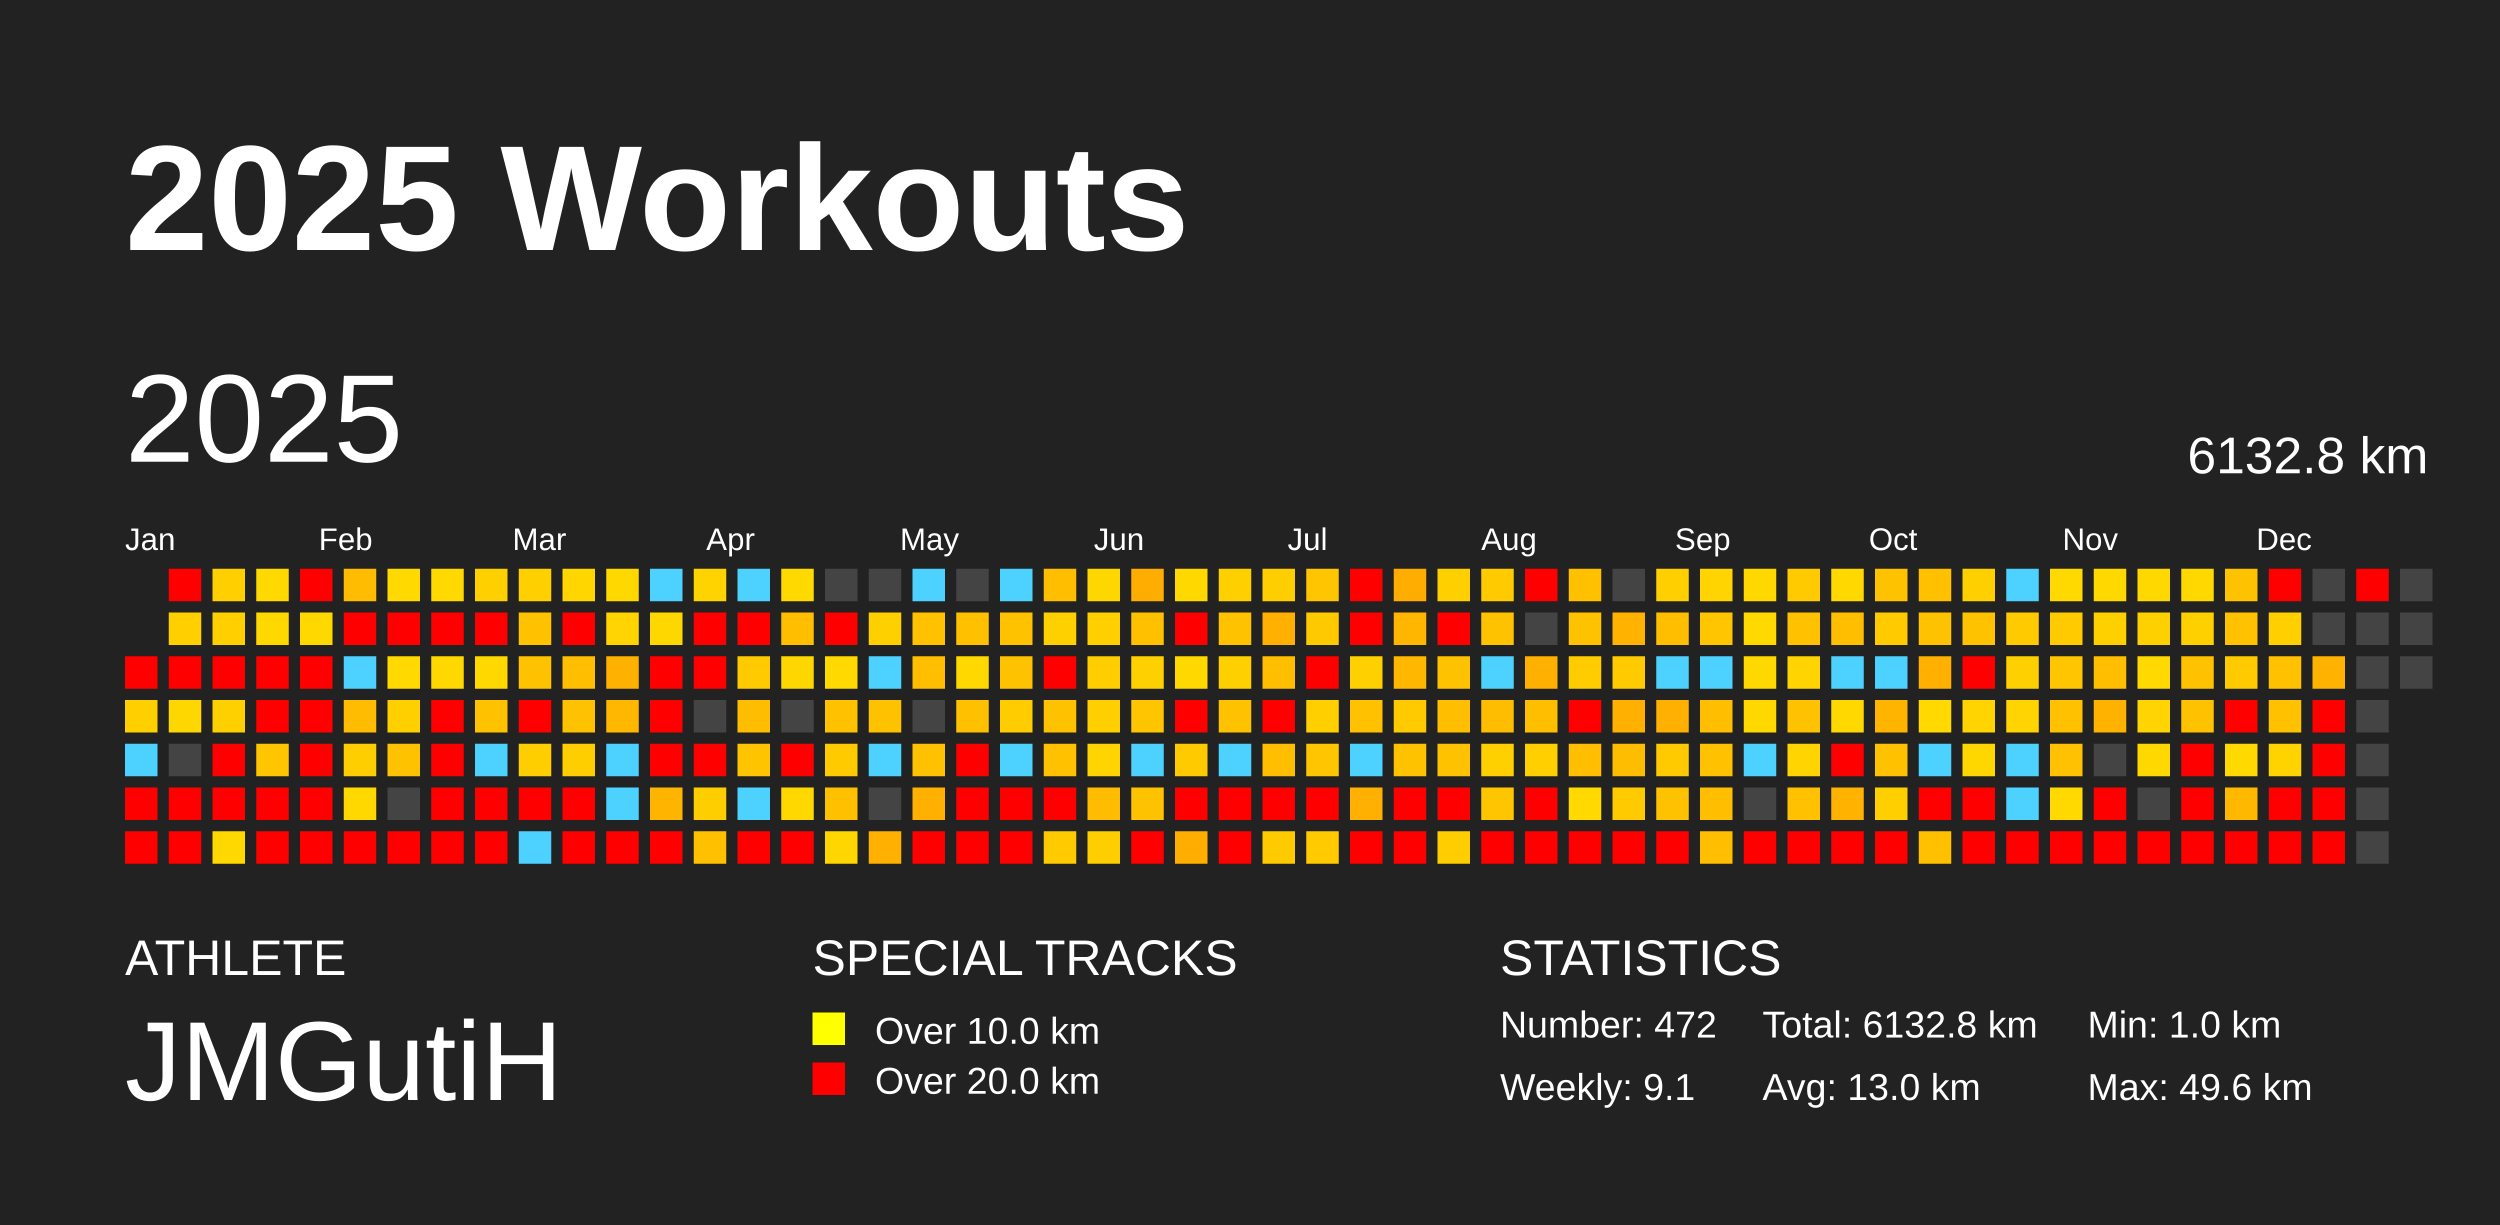
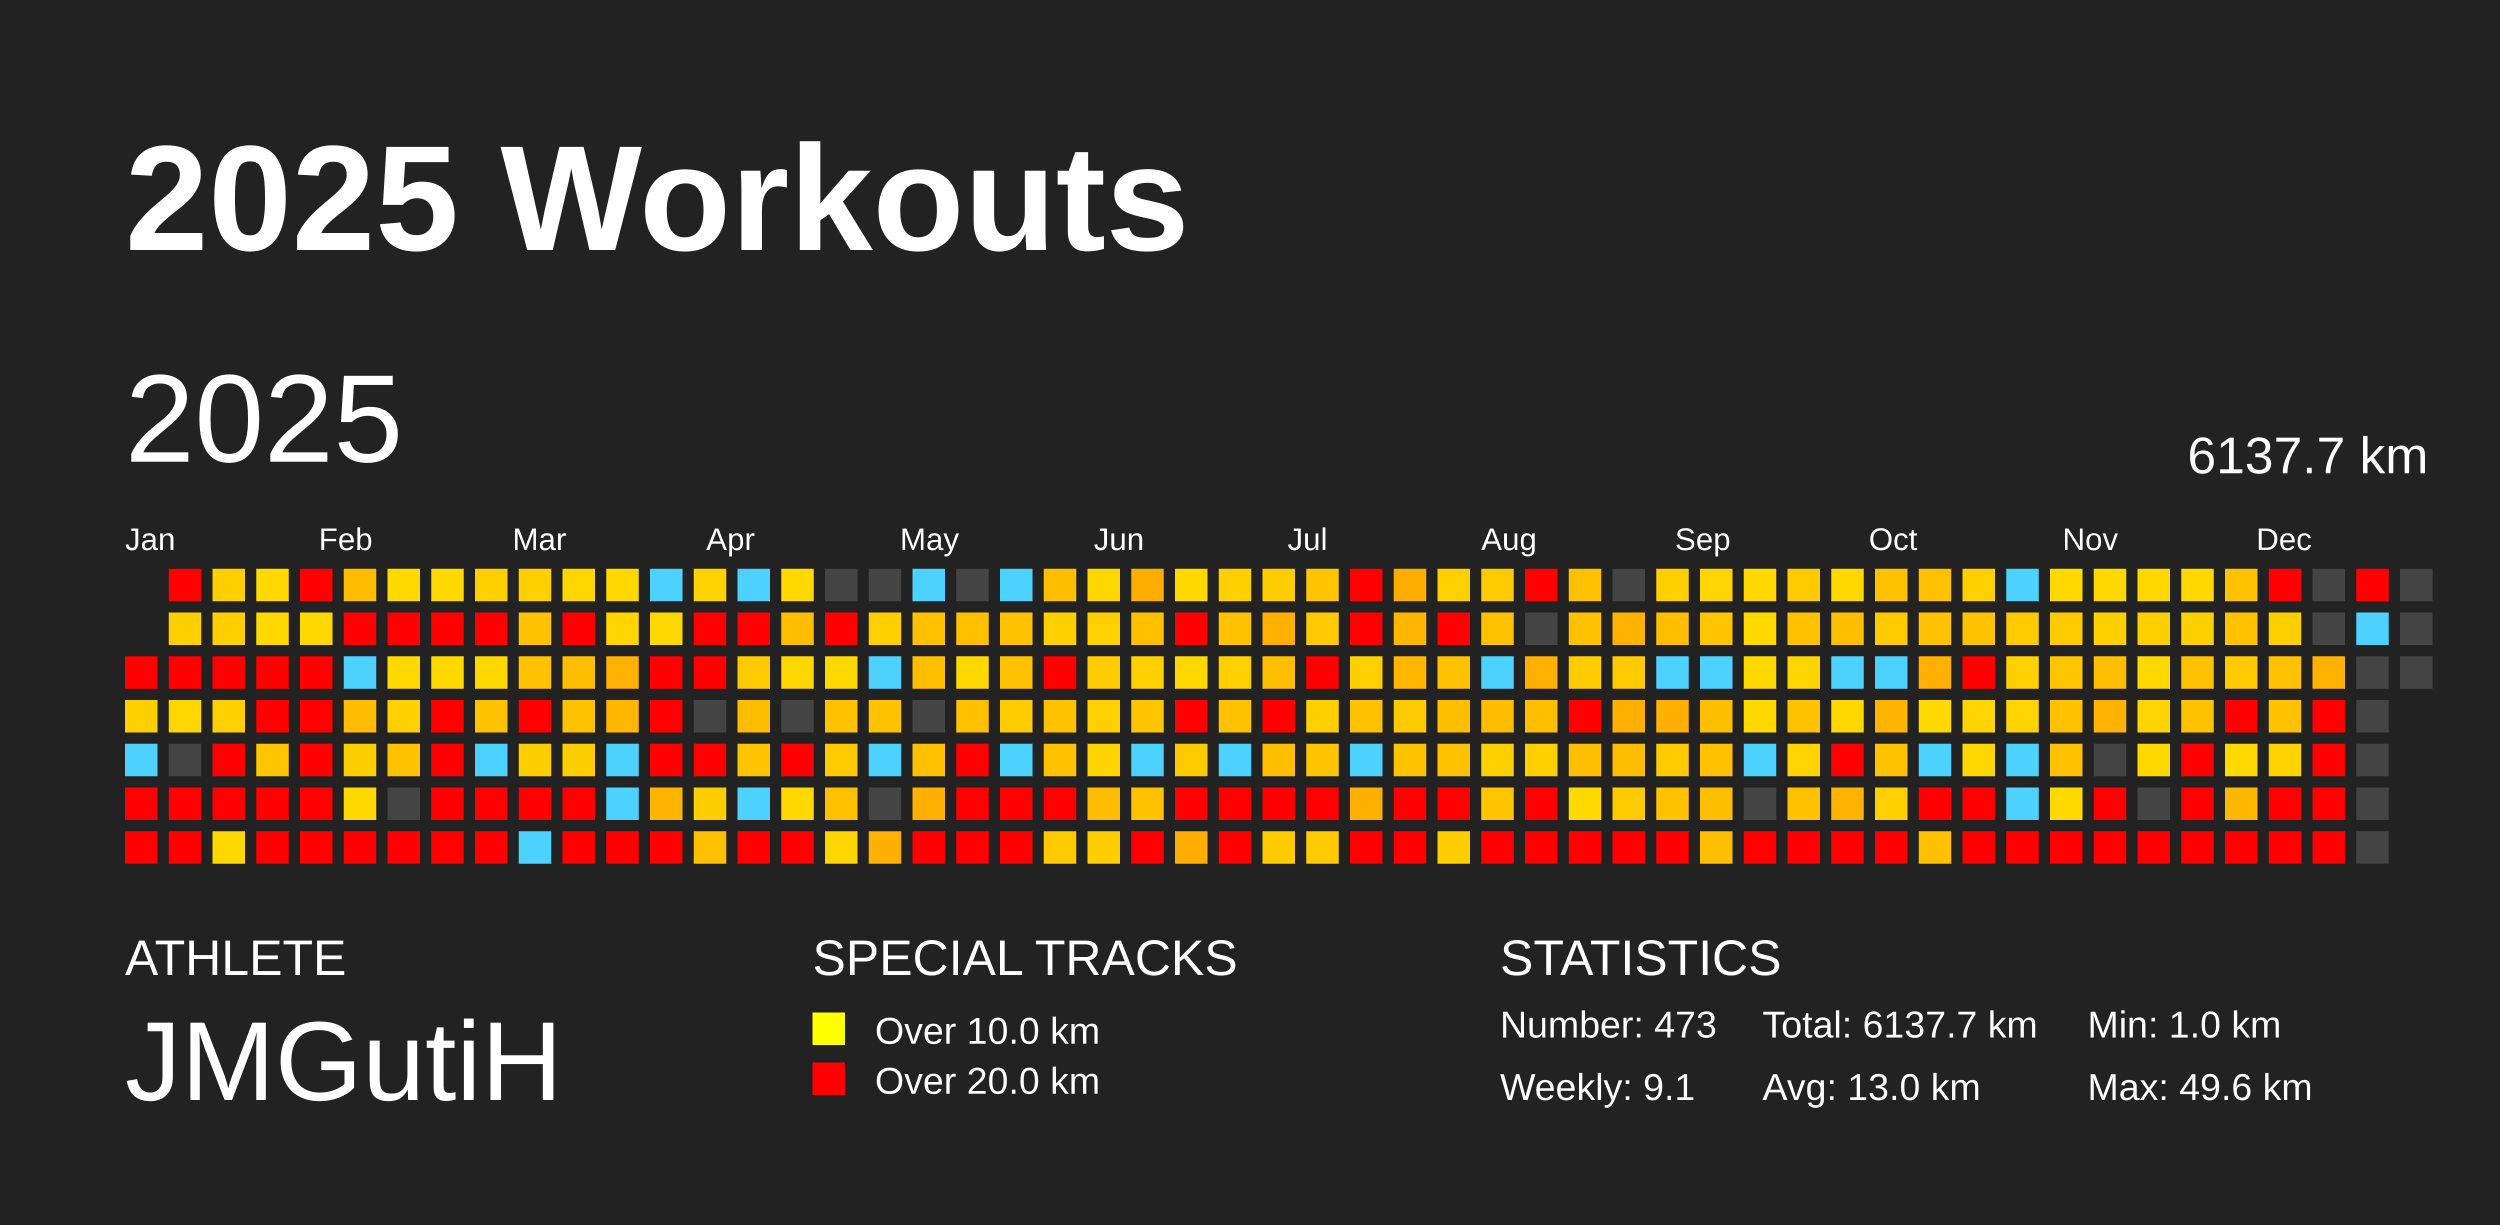
<svg xmlns="http://www.w3.org/2000/svg" baseProfile="full" height="98mm" version="1.1" viewBox="0,0,200,98" width="200mm">
  <defs />
  <rect fill="#222222" height="98" width="200" x="0" y="0" />
  <text fill="#FFFFFF" style="font-size:12px; font-family:Arial; font-weight:bold;" x="10" y="20">2025 Workouts</text>
  <text fill="#FFFFFF" style="font-size:4px; font-family:Arial" x="10" y="78">ATHLETE</text>
  <text fill="#FFFFFF" style="font-size:9px; font-family:Arial" x="10" y="88">JMGutiH</text>
  <text fill="#FFFFFF" style="font-size:4px; font-family:Arial" x="65" y="78">SPECIAL TRACKS</text>
  <rect fill="yellow" height="2.6" width="2.6" x="65" y="81" />
  <text fill="#FFFFFF" style="font-size:3px; font-family:Arial" x="70" y="83.5">Over 10.0 km</text>
  <rect fill="red" height="2.6" width="2.6" x="65" y="85" />
  <text fill="#FFFFFF" style="font-size:3px; font-family:Arial" x="70" y="87.5">Over 20.0 km</text>
  <text fill="#FFFFFF" style="font-size:4px; font-family:Arial" x="120" y="78">STATISTICS</text>
-   <text fill="#FFFFFF" style="font-size:3px; font-family:Arial" x="120" y="83">Number: 472</text>
+   <text fill="#FFFFFF" style="font-size:3px; font-family:Arial" x="120" y="83">Number: 473</text>
  <text fill="#FFFFFF" style="font-size:3px; font-family:Arial" x="120" y="88">Weekly: 9.1</text>
-   <text fill="#FFFFFF" style="font-size:3px; font-family:Arial" x="141" y="83">Total: 6132.8 km</text>
+   <text fill="#FFFFFF" style="font-size:3px; font-family:Arial" x="141" y="83">Total: 6137.7 km</text>
  <text fill="#FFFFFF" style="font-size:3px; font-family:Arial" x="141" y="88">Avg: 13.0 km</text>
  <text fill="#FFFFFF" style="font-size:3px; font-family:Arial" x="167" y="83">Min: 1.0 km</text>
  <text fill="#FFFFFF" style="font-size:3px; font-family:Arial" x="167" y="88">Max: 49.6 km</text>
  <text dominant-baseline="hanging" fill="#FFFFFF" style="font-size:10.0px; font-family:Arial;" x="10" y="30">2025</text>
-   <text dominant-baseline="hanging" fill="#FFFFFF" style="font-size:4.125px; font-family:Arial;" x="175" y="35">6132.8 km</text>
+   <text dominant-baseline="hanging" fill="#FFFFFF" style="font-size:4.125px; font-family:Arial;" x="175" y="35">6137.7 km</text>
  <text fill="#FFFFFF" style="font-size:2.5px; font-family:Arial" x="10.0" y="44">Jan</text>
  <text fill="#FFFFFF" style="font-size:2.5px; font-family:Arial" x="25.5" y="44">Feb</text>
  <text fill="#FFFFFF" style="font-size:2.5px; font-family:Arial" x="41.0" y="44">Mar</text>
  <text fill="#FFFFFF" style="font-size:2.5px; font-family:Arial" x="56.5" y="44">Apr</text>
  <text fill="#FFFFFF" style="font-size:2.5px; font-family:Arial" x="72.0" y="44">May</text>
  <text fill="#FFFFFF" style="font-size:2.5px; font-family:Arial" x="87.5" y="44">Jun</text>
  <text fill="#FFFFFF" style="font-size:2.5px; font-family:Arial" x="103.0" y="44">Jul</text>
  <text fill="#FFFFFF" style="font-size:2.5px; font-family:Arial" x="118.5" y="44">Aug</text>
  <text fill="#FFFFFF" style="font-size:2.5px; font-family:Arial" x="134.0" y="44">Sep</text>
  <text fill="#FFFFFF" style="font-size:2.5px; font-family:Arial" x="149.5" y="44">Oct</text>
  <text fill="#FFFFFF" style="font-size:2.5px; font-family:Arial" x="165.0" y="44">Nov</text>
  <text fill="#FFFFFF" style="font-size:2.5px; font-family:Arial" x="180.5" y="44">Dec</text>
  <rect fill="red" height="2.6" width="2.6" x="10.0" y="52.5" />
  <rect fill="#ffd000" height="2.6" width="2.6" x="10.0" y="56.0" />
  <rect fill="#4dd2ff" height="2.6" width="2.6" x="10.0" y="59.5" />
  <rect fill="red" height="2.6" width="2.6" x="10.0" y="63.0" />
  <rect fill="red" height="2.6" width="2.6" x="10.0" y="66.5" />
  <rect fill="red" height="2.6" width="2.6" x="13.5" y="45.5" />
  <rect fill="#ffcf00" height="2.6" width="2.6" x="13.5" y="49.0" />
  <rect fill="red" height="2.6" width="2.6" x="13.5" y="52.5" />
  <rect fill="#ffd700" height="2.6" width="2.6" x="13.5" y="56.0" />
  <rect fill="#444444" height="2.6" width="2.6" x="13.5" y="59.5" />
  <rect fill="red" height="2.6" width="2.6" x="13.5" y="63.0" />
  <rect fill="red" height="2.6" width="2.6" x="13.5" y="66.5" />
  <rect fill="#ffcf00" height="2.6" width="2.6" x="17.0" y="45.5" />
  <rect fill="#ffcf00" height="2.6" width="2.6" x="17.0" y="49.0" />
  <rect fill="red" height="2.6" width="2.6" x="17.0" y="52.5" />
  <rect fill="#ffd000" height="2.6" width="2.6" x="17.0" y="56.0" />
  <rect fill="red" height="2.6" width="2.6" x="17.0" y="59.5" />
  <rect fill="red" height="2.6" width="2.6" x="17.0" y="63.0" />
  <rect fill="#ffd800" height="2.6" width="2.6" x="17.0" y="66.5" />
  <rect fill="#ffd900" height="2.6" width="2.6" x="20.5" y="45.5" />
  <rect fill="#ffd800" height="2.6" width="2.6" x="20.5" y="49.0" />
  <rect fill="red" height="2.6" width="2.6" x="20.5" y="52.5" />
  <rect fill="red" height="2.6" width="2.6" x="20.5" y="56.0" />
  <rect fill="#ffc600" height="2.6" width="2.6" x="20.5" y="59.5" />
  <rect fill="red" height="2.6" width="2.6" x="20.5" y="63.0" />
  <rect fill="red" height="2.6" width="2.6" x="20.5" y="66.5" />
  <rect fill="red" height="2.6" width="2.6" x="24.0" y="45.5" />
  <rect fill="#ffd800" height="2.6" width="2.6" x="24.0" y="49.0" />
  <rect fill="red" height="2.6" width="2.6" x="24.0" y="52.5" />
  <rect fill="red" height="2.6" width="2.6" x="24.0" y="56.0" />
  <rect fill="red" height="2.6" width="2.6" x="24.0" y="59.5" />
  <rect fill="red" height="2.6" width="2.6" x="24.0" y="63.0" />
  <rect fill="red" height="2.6" width="2.6" x="24.0" y="66.5" />
  <rect fill="#ffbc00" height="2.6" width="2.6" x="27.5" y="45.5" />
  <rect fill="red" height="2.6" width="2.6" x="27.5" y="49.0" />
  <rect fill="#4dd2ff" height="2.6" width="2.6" x="27.5" y="52.5" />
  <rect fill="#ffbc00" height="2.6" width="2.6" x="27.5" y="56.0" />
  <rect fill="#ffce00" height="2.6" width="2.6" x="27.5" y="59.5" />
  <rect fill="#ffd800" height="2.6" width="2.6" x="27.5" y="63.0" />
  <rect fill="red" height="2.6" width="2.6" x="27.5" y="66.5" />
  <rect fill="#ffd900" height="2.6" width="2.6" x="31.0" y="45.5" />
  <rect fill="red" height="2.6" width="2.6" x="31.0" y="49.0" />
  <rect fill="#ffd900" height="2.6" width="2.6" x="31.0" y="52.5" />
  <rect fill="#ffd000" height="2.6" width="2.6" x="31.0" y="56.0" />
  <rect fill="#ffc200" height="2.6" width="2.6" x="31.0" y="59.5" />
  <rect fill="#444444" height="2.6" width="2.6" x="31.0" y="63.0" />
  <rect fill="red" height="2.6" width="2.6" x="31.0" y="66.5" />
  <rect fill="#ffd900" height="2.6" width="2.6" x="34.5" y="45.5" />
  <rect fill="red" height="2.6" width="2.6" x="34.5" y="49.0" />
  <rect fill="#ffd800" height="2.6" width="2.6" x="34.5" y="52.5" />
  <rect fill="red" height="2.6" width="2.6" x="34.5" y="56.0" />
  <rect fill="red" height="2.6" width="2.6" x="34.5" y="59.5" />
  <rect fill="red" height="2.6" width="2.6" x="34.5" y="63.0" />
  <rect fill="red" height="2.6" width="2.6" x="34.5" y="66.5" />
  <rect fill="#ffd000" height="2.6" width="2.6" x="38.0" y="45.5" />
  <rect fill="red" height="2.6" width="2.6" x="38.0" y="49.0" />
  <rect fill="#ffd800" height="2.6" width="2.6" x="38.0" y="52.5" />
  <rect fill="#ffc200" height="2.6" width="2.6" x="38.0" y="56.0" />
  <rect fill="#4dd2ff" height="2.6" width="2.6" x="38.0" y="59.5" />
  <rect fill="red" height="2.6" width="2.6" x="38.0" y="63.0" />
  <rect fill="red" height="2.6" width="2.6" x="38.0" y="66.5" />
  <rect fill="#ffd000" height="2.6" width="2.6" x="41.5" y="45.5" />
  <rect fill="#ffc200" height="2.6" width="2.6" x="41.5" y="49.0" />
  <rect fill="#ffc200" height="2.6" width="2.6" x="41.5" y="52.5" />
  <rect fill="red" height="2.6" width="2.6" x="41.5" y="56.0" />
  <rect fill="#ffce00" height="2.6" width="2.6" x="41.5" y="59.5" />
  <rect fill="red" height="2.6" width="2.6" x="41.5" y="63.0" />
  <rect fill="#4dd2ff" height="2.6" width="2.6" x="41.5" y="66.5" />
  <rect fill="#ffd600" height="2.6" width="2.6" x="45.0" y="45.5" />
  <rect fill="red" height="2.6" width="2.6" x="45.0" y="49.0" />
  <rect fill="#ffbe00" height="2.6" width="2.6" x="45.0" y="52.5" />
  <rect fill="#ffc200" height="2.6" width="2.6" x="45.0" y="56.0" />
  <rect fill="#ffce00" height="2.6" width="2.6" x="45.0" y="59.5" />
  <rect fill="red" height="2.6" width="2.6" x="45.0" y="63.0" />
  <rect fill="red" height="2.6" width="2.6" x="45.0" y="66.5" />
  <rect fill="#ffd800" height="2.6" width="2.6" x="48.5" y="45.5" />
  <rect fill="#ffd400" height="2.6" width="2.6" x="48.5" y="49.0" />
  <rect fill="#ffb100" height="2.6" width="2.6" x="48.5" y="52.5" />
  <rect fill="#ffb700" height="2.6" width="2.6" x="48.5" y="56.0" />
  <rect fill="#4dd2ff" height="2.6" width="2.6" x="48.5" y="59.5" />
  <rect fill="#4dd2ff" height="2.6" width="2.6" x="48.5" y="63.0" />
  <rect fill="red" height="2.6" width="2.6" x="48.5" y="66.5" />
  <rect fill="#4dd2ff" height="2.6" width="2.6" x="52.0" y="45.5" />
  <rect fill="#ffd700" height="2.6" width="2.6" x="52.0" y="49.0" />
  <rect fill="red" height="2.6" width="2.6" x="52.0" y="52.5" />
  <rect fill="red" height="2.6" width="2.6" x="52.0" y="56.0" />
  <rect fill="red" height="2.6" width="2.6" x="52.0" y="59.5" />
  <rect fill="#ffb500" height="2.6" width="2.6" x="52.0" y="63.0" />
  <rect fill="red" height="2.6" width="2.6" x="52.0" y="66.5" />
  <rect fill="#ffd300" height="2.6" width="2.6" x="55.5" y="45.5" />
  <rect fill="red" height="2.6" width="2.6" x="55.5" y="49.0" />
  <rect fill="red" height="2.6" width="2.6" x="55.5" y="52.5" />
  <rect fill="#444444" height="2.6" width="2.6" x="55.5" y="56.0" />
  <rect fill="red" height="2.6" width="2.6" x="55.5" y="59.5" />
  <rect fill="#ffce00" height="2.6" width="2.6" x="55.5" y="63.0" />
  <rect fill="#ffc000" height="2.6" width="2.6" x="55.5" y="66.5" />
  <rect fill="#4dd2ff" height="2.6" width="2.6" x="59.0" y="45.5" />
  <rect fill="red" height="2.6" width="2.6" x="59.0" y="49.0" />
  <rect fill="#ffcb00" height="2.6" width="2.6" x="59.0" y="52.5" />
  <rect fill="#ffbd00" height="2.6" width="2.6" x="59.0" y="56.0" />
  <rect fill="#ffc400" height="2.6" width="2.6" x="59.0" y="59.5" />
  <rect fill="#4dd2ff" height="2.6" width="2.6" x="59.0" y="63.0" />
  <rect fill="red" height="2.6" width="2.6" x="59.0" y="66.5" />
  <rect fill="#ffd900" height="2.6" width="2.6" x="62.5" y="45.5" />
  <rect fill="#ffbe00" height="2.6" width="2.6" x="62.5" y="49.0" />
  <rect fill="#ffd700" height="2.6" width="2.6" x="62.5" y="52.5" />
  <rect fill="#444444" height="2.6" width="2.6" x="62.5" y="56.0" />
  <rect fill="red" height="2.6" width="2.6" x="62.5" y="59.5" />
  <rect fill="#ffd800" height="2.6" width="2.6" x="62.5" y="63.0" />
  <rect fill="red" height="2.6" width="2.6" x="62.5" y="66.5" />
  <rect fill="#444444" height="2.6" width="2.6" x="66.0" y="45.5" />
  <rect fill="red" height="2.6" width="2.6" x="66.0" y="49.0" />
  <rect fill="#ffd900" height="2.6" width="2.6" x="66.0" y="52.5" />
  <rect fill="#ffc100" height="2.6" width="2.6" x="66.0" y="56.0" />
  <rect fill="#ffca00" height="2.6" width="2.6" x="66.0" y="59.5" />
  <rect fill="#ffc000" height="2.6" width="2.6" x="66.0" y="63.0" />
  <rect fill="#ffd600" height="2.6" width="2.6" x="66.0" y="66.5" />
  <rect fill="#444444" height="2.6" width="2.6" x="69.5" y="45.5" />
  <rect fill="#ffd000" height="2.6" width="2.6" x="69.5" y="49.0" />
  <rect fill="#4dd2ff" height="2.6" width="2.6" x="69.5" y="52.5" />
  <rect fill="#ffc200" height="2.6" width="2.6" x="69.5" y="56.0" />
  <rect fill="#4dd2ff" height="2.6" width="2.6" x="69.5" y="59.5" />
  <rect fill="#444444" height="2.6" width="2.6" x="69.5" y="63.0" />
  <rect fill="#ffb000" height="2.6" width="2.6" x="69.5" y="66.5" />
  <rect fill="#4dd2ff" height="2.6" width="2.6" x="73.0" y="45.5" />
  <rect fill="#ffc100" height="2.6" width="2.6" x="73.0" y="49.0" />
  <rect fill="#ffbe00" height="2.6" width="2.6" x="73.0" y="52.5" />
  <rect fill="#444444" height="2.6" width="2.6" x="73.0" y="56.0" />
  <rect fill="#ffc100" height="2.6" width="2.6" x="73.0" y="59.5" />
  <rect fill="#ffb000" height="2.6" width="2.6" x="73.0" y="63.0" />
  <rect fill="red" height="2.6" width="2.6" x="73.0" y="66.5" />
  <rect fill="#444444" height="2.6" width="2.6" x="76.5" y="45.5" />
  <rect fill="#ffc000" height="2.6" width="2.6" x="76.5" y="49.0" />
  <rect fill="#ffd800" height="2.6" width="2.6" x="76.5" y="52.5" />
  <rect fill="#ffc000" height="2.6" width="2.6" x="76.5" y="56.0" />
  <rect fill="red" height="2.6" width="2.6" x="76.5" y="59.5" />
  <rect fill="red" height="2.6" width="2.6" x="76.5" y="63.0" />
  <rect fill="red" height="2.6" width="2.6" x="76.5" y="66.5" />
  <rect fill="#4dd2ff" height="2.6" width="2.6" x="80.0" y="45.5" />
  <rect fill="#ffc200" height="2.6" width="2.6" x="80.0" y="49.0" />
  <rect fill="#ffc200" height="2.6" width="2.6" x="80.0" y="52.5" />
  <rect fill="#ffcc00" height="2.6" width="2.6" x="80.0" y="56.0" />
  <rect fill="#4dd2ff" height="2.6" width="2.6" x="80.0" y="59.5" />
  <rect fill="red" height="2.6" width="2.6" x="80.0" y="63.0" />
  <rect fill="red" height="2.6" width="2.6" x="80.0" y="66.5" />
  <rect fill="#ffbf00" height="2.6" width="2.6" x="83.5" y="45.5" />
  <rect fill="#ffd000" height="2.6" width="2.6" x="83.5" y="49.0" />
  <rect fill="red" height="2.6" width="2.6" x="83.5" y="52.5" />
  <rect fill="#ffc200" height="2.6" width="2.6" x="83.5" y="56.0" />
  <rect fill="#ffc100" height="2.6" width="2.6" x="83.5" y="59.5" />
  <rect fill="red" height="2.6" width="2.6" x="83.5" y="63.0" />
  <rect fill="#ffcb00" height="2.6" width="2.6" x="83.5" y="66.5" />
  <rect fill="#ffd700" height="2.6" width="2.6" x="87.0" y="45.5" />
  <rect fill="#ffcf00" height="2.6" width="2.6" x="87.0" y="49.0" />
  <rect fill="#ffcd00" height="2.6" width="2.6" x="87.0" y="52.5" />
  <rect fill="#ffcf00" height="2.6" width="2.6" x="87.0" y="56.0" />
  <rect fill="#ffd400" height="2.6" width="2.6" x="87.0" y="59.5" />
  <rect fill="#ffbc00" height="2.6" width="2.6" x="87.0" y="63.0" />
  <rect fill="#ffce00" height="2.6" width="2.6" x="87.0" y="66.5" />
  <rect fill="#ffad00" height="2.6" width="2.6" x="90.5" y="45.5" />
  <rect fill="#ffc000" height="2.6" width="2.6" x="90.5" y="49.0" />
  <rect fill="#ffd000" height="2.6" width="2.6" x="90.5" y="52.5" />
  <rect fill="#ffc500" height="2.6" width="2.6" x="90.5" y="56.0" />
  <rect fill="#4dd2ff" height="2.6" width="2.6" x="90.5" y="59.5" />
  <rect fill="#ffc200" height="2.6" width="2.6" x="90.5" y="63.0" />
  <rect fill="red" height="2.6" width="2.6" x="90.5" y="66.5" />
  <rect fill="#ffd800" height="2.6" width="2.6" x="94.0" y="45.5" />
  <rect fill="red" height="2.6" width="2.6" x="94.0" y="49.0" />
  <rect fill="#ffd800" height="2.6" width="2.6" x="94.0" y="52.5" />
  <rect fill="red" height="2.6" width="2.6" x="94.0" y="56.0" />
  <rect fill="#ffca00" height="2.6" width="2.6" x="94.0" y="59.5" />
  <rect fill="red" height="2.6" width="2.6" x="94.0" y="63.0" />
  <rect fill="#ffae00" height="2.6" width="2.6" x="94.0" y="66.5" />
  <rect fill="#ffd000" height="2.6" width="2.6" x="97.5" y="45.5" />
  <rect fill="#ffc200" height="2.6" width="2.6" x="97.5" y="49.0" />
  <rect fill="#ffd000" height="2.6" width="2.6" x="97.5" y="52.5" />
  <rect fill="#ffc200" height="2.6" width="2.6" x="97.5" y="56.0" />
  <rect fill="#4dd2ff" height="2.6" width="2.6" x="97.5" y="59.5" />
  <rect fill="red" height="2.6" width="2.6" x="97.5" y="63.0" />
  <rect fill="red" height="2.6" width="2.6" x="97.5" y="66.5" />
  <rect fill="#ffce00" height="2.6" width="2.6" x="101.0" y="45.5" />
  <rect fill="#ffb000" height="2.6" width="2.6" x="101.0" y="49.0" />
  <rect fill="#ffbe00" height="2.6" width="2.6" x="101.0" y="52.5" />
  <rect fill="red" height="2.6" width="2.6" x="101.0" y="56.0" />
  <rect fill="#ffbe00" height="2.6" width="2.6" x="101.0" y="59.5" />
  <rect fill="red" height="2.6" width="2.6" x="101.0" y="63.0" />
  <rect fill="#ffcb00" height="2.6" width="2.6" x="101.0" y="66.5" />
  <rect fill="#ffc500" height="2.6" width="2.6" x="104.5" y="45.5" />
  <rect fill="#ffc900" height="2.6" width="2.6" x="104.5" y="49.0" />
  <rect fill="red" height="2.6" width="2.6" x="104.5" y="52.5" />
  <rect fill="#ffcf00" height="2.6" width="2.6" x="104.5" y="56.0" />
  <rect fill="#ffc600" height="2.6" width="2.6" x="104.5" y="59.5" />
  <rect fill="red" height="2.6" width="2.6" x="104.5" y="63.0" />
  <rect fill="#ffcb00" height="2.6" width="2.6" x="104.5" y="66.5" />
  <rect fill="red" height="2.6" width="2.6" x="108.0" y="45.5" />
  <rect fill="red" height="2.6" width="2.6" x="108.0" y="49.0" />
  <rect fill="#ffd000" height="2.6" width="2.6" x="108.0" y="52.5" />
  <rect fill="#ffc100" height="2.6" width="2.6" x="108.0" y="56.0" />
  <rect fill="#4dd2ff" height="2.6" width="2.6" x="108.0" y="59.5" />
  <rect fill="#ffb000" height="2.6" width="2.6" x="108.0" y="63.0" />
  <rect fill="red" height="2.6" width="2.6" x="108.0" y="66.5" />
  <rect fill="#ffad00" height="2.6" width="2.6" x="111.5" y="45.5" />
  <rect fill="#ffb600" height="2.6" width="2.6" x="111.5" y="49.0" />
  <rect fill="#ffb700" height="2.6" width="2.6" x="111.5" y="52.5" />
  <rect fill="#ffcb00" height="2.6" width="2.6" x="111.5" y="56.0" />
  <rect fill="#ffc200" height="2.6" width="2.6" x="111.5" y="59.5" />
  <rect fill="red" height="2.6" width="2.6" x="111.5" y="63.0" />
  <rect fill="red" height="2.6" width="2.6" x="111.5" y="66.5" />
  <rect fill="#ffd000" height="2.6" width="2.6" x="115.0" y="45.5" />
  <rect fill="red" height="2.6" width="2.6" x="115.0" y="49.0" />
  <rect fill="#ffc200" height="2.6" width="2.6" x="115.0" y="52.5" />
  <rect fill="#ffbe00" height="2.6" width="2.6" x="115.0" y="56.0" />
  <rect fill="#ffc200" height="2.6" width="2.6" x="115.0" y="59.5" />
  <rect fill="red" height="2.6" width="2.6" x="115.0" y="63.0" />
  <rect fill="#ffcd00" height="2.6" width="2.6" x="115.0" y="66.5" />
  <rect fill="#ffcb00" height="2.6" width="2.6" x="118.5" y="45.5" />
  <rect fill="#ffc200" height="2.6" width="2.6" x="118.5" y="49.0" />
  <rect fill="#4dd2ff" height="2.6" width="2.6" x="118.5" y="52.5" />
  <rect fill="#ffbd00" height="2.6" width="2.6" x="118.5" y="56.0" />
  <rect fill="#ffd000" height="2.6" width="2.6" x="118.5" y="59.5" />
  <rect fill="#ffc600" height="2.6" width="2.6" x="118.5" y="63.0" />
  <rect fill="red" height="2.6" width="2.6" x="118.5" y="66.5" />
  <rect fill="red" height="2.6" width="2.6" x="122.0" y="45.5" />
  <rect fill="#444444" height="2.6" width="2.6" x="122.0" y="49.0" />
  <rect fill="#ffb000" height="2.6" width="2.6" x="122.0" y="52.5" />
  <rect fill="#ffbf00" height="2.6" width="2.6" x="122.0" y="56.0" />
  <rect fill="#ffcf00" height="2.6" width="2.6" x="122.0" y="59.5" />
  <rect fill="red" height="2.6" width="2.6" x="122.0" y="63.0" />
  <rect fill="red" height="2.6" width="2.6" x="122.0" y="66.5" />
  <rect fill="#ffc000" height="2.6" width="2.6" x="125.5" y="45.5" />
  <rect fill="#ffc200" height="2.6" width="2.6" x="125.5" y="49.0" />
  <rect fill="#ffcc00" height="2.6" width="2.6" x="125.5" y="52.5" />
  <rect fill="red" height="2.6" width="2.6" x="125.5" y="56.0" />
  <rect fill="#ffbe00" height="2.6" width="2.6" x="125.5" y="59.5" />
  <rect fill="#ffd900" height="2.6" width="2.6" x="125.5" y="63.0" />
  <rect fill="red" height="2.6" width="2.6" x="125.5" y="66.5" />
  <rect fill="#444444" height="2.6" width="2.6" x="129.0" y="45.5" />
  <rect fill="#ffb200" height="2.6" width="2.6" x="129.0" y="49.0" />
  <rect fill="#ffcb00" height="2.6" width="2.6" x="129.0" y="52.5" />
  <rect fill="#ffb000" height="2.6" width="2.6" x="129.0" y="56.0" />
  <rect fill="#ffbd00" height="2.6" width="2.6" x="129.0" y="59.5" />
  <rect fill="#ffcb00" height="2.6" width="2.6" x="129.0" y="63.0" />
  <rect fill="red" height="2.6" width="2.6" x="129.0" y="66.5" />
  <rect fill="#ffcf00" height="2.6" width="2.6" x="132.5" y="45.5" />
  <rect fill="#ffbe00" height="2.6" width="2.6" x="132.5" y="49.0" />
  <rect fill="#4dd2ff" height="2.6" width="2.6" x="132.5" y="52.5" />
  <rect fill="#ffb000" height="2.6" width="2.6" x="132.5" y="56.0" />
  <rect fill="#ffca00" height="2.6" width="2.6" x="132.5" y="59.5" />
  <rect fill="#ffc200" height="2.6" width="2.6" x="132.5" y="63.0" />
  <rect fill="red" height="2.6" width="2.6" x="132.5" y="66.5" />
  <rect fill="#ffd400" height="2.6" width="2.6" x="136.0" y="45.5" />
  <rect fill="#ffc600" height="2.6" width="2.6" x="136.0" y="49.0" />
  <rect fill="#4dd2ff" height="2.6" width="2.6" x="136.0" y="52.5" />
  <rect fill="#ffbe00" height="2.6" width="2.6" x="136.0" y="56.0" />
  <rect fill="#ffc100" height="2.6" width="2.6" x="136.0" y="59.5" />
  <rect fill="#ffbe00" height="2.6" width="2.6" x="136.0" y="63.0" />
  <rect fill="#ffbe00" height="2.6" width="2.6" x="136.0" y="66.5" />
  <rect fill="#ffd800" height="2.6" width="2.6" x="139.5" y="45.5" />
  <rect fill="#ffd900" height="2.6" width="2.6" x="139.5" y="49.0" />
  <rect fill="#ffd800" height="2.6" width="2.6" x="139.5" y="52.5" />
  <rect fill="#ffd800" height="2.6" width="2.6" x="139.5" y="56.0" />
  <rect fill="#4dd2ff" height="2.6" width="2.6" x="139.5" y="59.5" />
  <rect fill="#444444" height="2.6" width="2.6" x="139.5" y="63.0" />
  <rect fill="red" height="2.6" width="2.6" x="139.5" y="66.5" />
  <rect fill="#ffcb00" height="2.6" width="2.6" x="143.0" y="45.5" />
  <rect fill="#ffc100" height="2.6" width="2.6" x="143.0" y="49.0" />
  <rect fill="#ffd400" height="2.6" width="2.6" x="143.0" y="52.5" />
  <rect fill="#ffc200" height="2.6" width="2.6" x="143.0" y="56.0" />
  <rect fill="#ffd400" height="2.6" width="2.6" x="143.0" y="59.5" />
  <rect fill="#ffc100" height="2.6" width="2.6" x="143.0" y="63.0" />
  <rect fill="red" height="2.6" width="2.6" x="143.0" y="66.5" />
  <rect fill="#ffd800" height="2.6" width="2.6" x="146.5" y="45.5" />
  <rect fill="#ffbf00" height="2.6" width="2.6" x="146.5" y="49.0" />
  <rect fill="#4dd2ff" height="2.6" width="2.6" x="146.5" y="52.5" />
  <rect fill="#ffd800" height="2.6" width="2.6" x="146.5" y="56.0" />
  <rect fill="red" height="2.6" width="2.6" x="146.5" y="59.5" />
  <rect fill="#ffb300" height="2.6" width="2.6" x="146.5" y="63.0" />
  <rect fill="red" height="2.6" width="2.6" x="146.5" y="66.5" />
  <rect fill="#ffc200" height="2.6" width="2.6" x="150.0" y="45.5" />
  <rect fill="#ffcb00" height="2.6" width="2.6" x="150.0" y="49.0" />
  <rect fill="#4dd2ff" height="2.6" width="2.6" x="150.0" y="52.5" />
  <rect fill="#ffb500" height="2.6" width="2.6" x="150.0" y="56.0" />
  <rect fill="#ffc200" height="2.6" width="2.6" x="150.0" y="59.5" />
  <rect fill="#ffcf00" height="2.6" width="2.6" x="150.0" y="63.0" />
  <rect fill="red" height="2.6" width="2.6" x="150.0" y="66.5" />
  <rect fill="#ffc000" height="2.6" width="2.6" x="153.5" y="45.5" />
  <rect fill="#ffc200" height="2.6" width="2.6" x="153.5" y="49.0" />
  <rect fill="#ffb000" height="2.6" width="2.6" x="153.5" y="52.5" />
  <rect fill="#ffd900" height="2.6" width="2.6" x="153.5" y="56.0" />
  <rect fill="#4dd2ff" height="2.6" width="2.6" x="153.5" y="59.5" />
  <rect fill="red" height="2.6" width="2.6" x="153.5" y="63.0" />
  <rect fill="#ffc000" height="2.6" width="2.6" x="153.5" y="66.5" />
  <rect fill="#ffd000" height="2.6" width="2.6" x="157.0" y="45.5" />
  <rect fill="#ffc200" height="2.6" width="2.6" x="157.0" y="49.0" />
  <rect fill="red" height="2.6" width="2.6" x="157.0" y="52.5" />
  <rect fill="#ffd400" height="2.6" width="2.6" x="157.0" y="56.0" />
  <rect fill="#ffd700" height="2.6" width="2.6" x="157.0" y="59.5" />
  <rect fill="red" height="2.6" width="2.6" x="157.0" y="63.0" />
  <rect fill="red" height="2.6" width="2.6" x="157.0" y="66.5" />
  <rect fill="#4dd2ff" height="2.6" width="2.6" x="160.5" y="45.5" />
  <rect fill="#ffcb00" height="2.6" width="2.6" x="160.5" y="49.0" />
  <rect fill="#ffd000" height="2.6" width="2.6" x="160.5" y="52.5" />
  <rect fill="#ffd400" height="2.6" width="2.6" x="160.5" y="56.0" />
  <rect fill="#4dd2ff" height="2.6" width="2.6" x="160.5" y="59.5" />
  <rect fill="#4dd2ff" height="2.6" width="2.6" x="160.5" y="63.0" />
  <rect fill="red" height="2.6" width="2.6" x="160.5" y="66.5" />
  <rect fill="#ffd900" height="2.6" width="2.6" x="164.0" y="45.5" />
  <rect fill="#ffcb00" height="2.6" width="2.6" x="164.0" y="49.0" />
  <rect fill="#ffc600" height="2.6" width="2.6" x="164.0" y="52.5" />
  <rect fill="#ffc100" height="2.6" width="2.6" x="164.0" y="56.0" />
  <rect fill="#ffc100" height="2.6" width="2.6" x="164.0" y="59.5" />
  <rect fill="#ffd900" height="2.6" width="2.6" x="164.0" y="63.0" />
  <rect fill="red" height="2.6" width="2.6" x="164.0" y="66.5" />
  <rect fill="#ffd800" height="2.6" width="2.6" x="167.5" y="45.5" />
  <rect fill="#ffd000" height="2.6" width="2.6" x="167.5" y="49.0" />
  <rect fill="#ffbe00" height="2.6" width="2.6" x="167.5" y="52.5" />
  <rect fill="#ffb300" height="2.6" width="2.6" x="167.5" y="56.0" />
  <rect fill="#444444" height="2.6" width="2.6" x="167.5" y="59.5" />
  <rect fill="red" height="2.6" width="2.6" x="167.5" y="63.0" />
  <rect fill="red" height="2.6" width="2.6" x="167.5" y="66.5" />
  <rect fill="#ffd800" height="2.6" width="2.6" x="171.0" y="45.5" />
  <rect fill="#ffd000" height="2.6" width="2.6" x="171.0" y="49.0" />
  <rect fill="#ffd900" height="2.6" width="2.6" x="171.0" y="52.5" />
  <rect fill="#ffd400" height="2.6" width="2.6" x="171.0" y="56.0" />
  <rect fill="#ffd800" height="2.6" width="2.6" x="171.0" y="59.5" />
  <rect fill="#444444" height="2.6" width="2.6" x="171.0" y="63.0" />
  <rect fill="red" height="2.6" width="2.6" x="171.0" y="66.5" />
  <rect fill="#ffd800" height="2.6" width="2.6" x="174.5" y="45.5" />
  <rect fill="#ffd000" height="2.6" width="2.6" x="174.5" y="49.0" />
  <rect fill="#ffc200" height="2.6" width="2.6" x="174.5" y="52.5" />
  <rect fill="#ffc200" height="2.6" width="2.6" x="174.5" y="56.0" />
  <rect fill="red" height="2.6" width="2.6" x="174.5" y="59.5" />
  <rect fill="red" height="2.6" width="2.6" x="174.5" y="63.0" />
  <rect fill="red" height="2.6" width="2.6" x="174.5" y="66.5" />
  <rect fill="#ffc200" height="2.6" width="2.6" x="178.0" y="45.5" />
  <rect fill="#ffc100" height="2.6" width="2.6" x="178.0" y="49.0" />
  <rect fill="#ffcb00" height="2.6" width="2.6" x="178.0" y="52.5" />
  <rect fill="red" height="2.6" width="2.6" x="178.0" y="56.0" />
  <rect fill="#ffd900" height="2.6" width="2.6" x="178.0" y="59.5" />
  <rect fill="#ffb800" height="2.6" width="2.6" x="178.0" y="63.0" />
  <rect fill="red" height="2.6" width="2.6" x="178.0" y="66.5" />
  <rect fill="red" height="2.6" width="2.6" x="181.5" y="45.5" />
  <rect fill="#ffcf00" height="2.6" width="2.6" x="181.5" y="49.0" />
  <rect fill="#ffc100" height="2.6" width="2.6" x="181.5" y="52.5" />
  <rect fill="#ffc100" height="2.6" width="2.6" x="181.5" y="56.0" />
  <rect fill="#ffd300" height="2.6" width="2.6" x="181.5" y="59.5" />
  <rect fill="red" height="2.6" width="2.6" x="181.5" y="63.0" />
  <rect fill="red" height="2.6" width="2.6" x="181.5" y="66.5" />
  <rect fill="#444444" height="2.6" width="2.6" x="185.0" y="45.5" />
  <rect fill="#444444" height="2.6" width="2.6" x="185.0" y="49.0" />
  <rect fill="#ffb200" height="2.6" width="2.6" x="185.0" y="52.5" />
  <rect fill="red" height="2.6" width="2.6" x="185.0" y="56.0" />
  <rect fill="red" height="2.6" width="2.6" x="185.0" y="59.5" />
  <rect fill="red" height="2.6" width="2.6" x="185.0" y="63.0" />
  <rect fill="red" height="2.6" width="2.6" x="185.0" y="66.5" />
  <rect fill="red" height="2.6" width="2.6" x="188.5" y="45.5" />
-   <rect fill="#444444" height="2.6" width="2.6" x="188.5" y="49.0" />
+   <rect fill="#4dd2ff" height="2.6" width="2.6" x="188.5" y="49.0" />
  <rect fill="#444444" height="2.6" width="2.6" x="188.5" y="52.5" />
  <rect fill="#444444" height="2.6" width="2.6" x="188.5" y="56.0" />
  <rect fill="#444444" height="2.6" width="2.6" x="188.5" y="59.5" />
  <rect fill="#444444" height="2.6" width="2.6" x="188.5" y="63.0" />
  <rect fill="#444444" height="2.6" width="2.6" x="188.5" y="66.5" />
  <rect fill="#444444" height="2.6" width="2.6" x="192.0" y="45.5" />
  <rect fill="#444444" height="2.6" width="2.6" x="192.0" y="49.0" />
  <rect fill="#444444" height="2.6" width="2.6" x="192.0" y="52.5" />
</svg>
